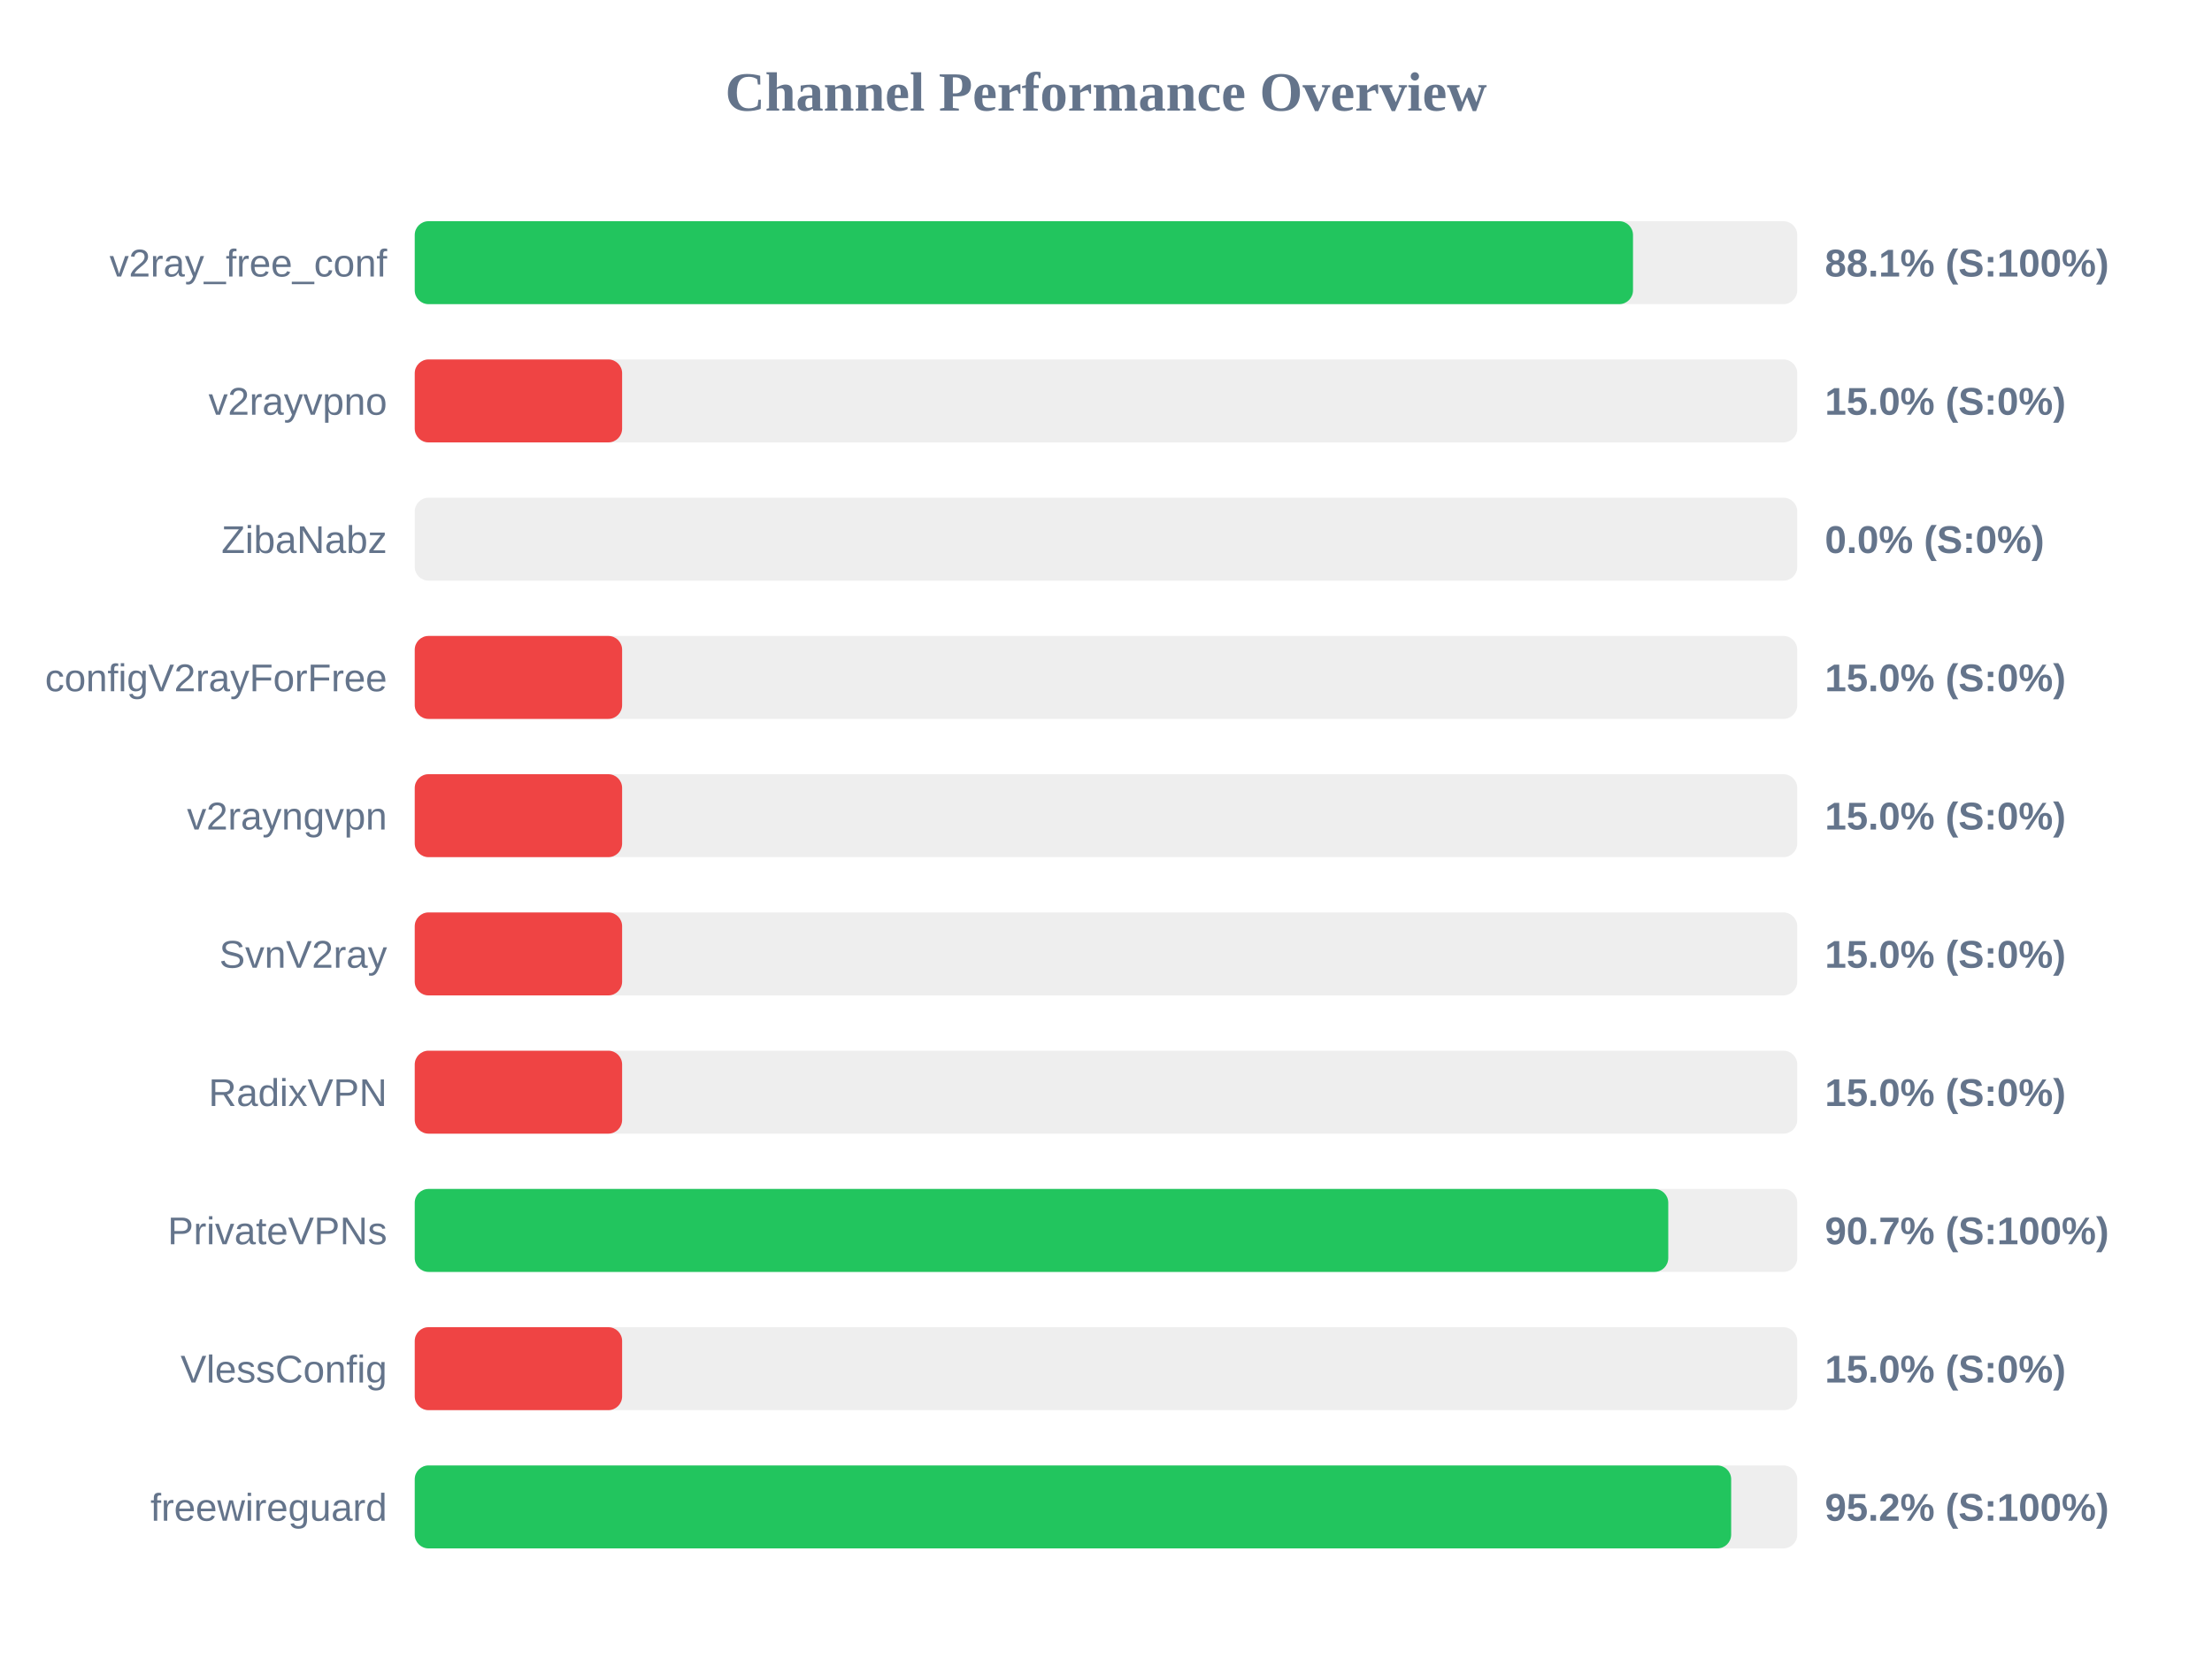
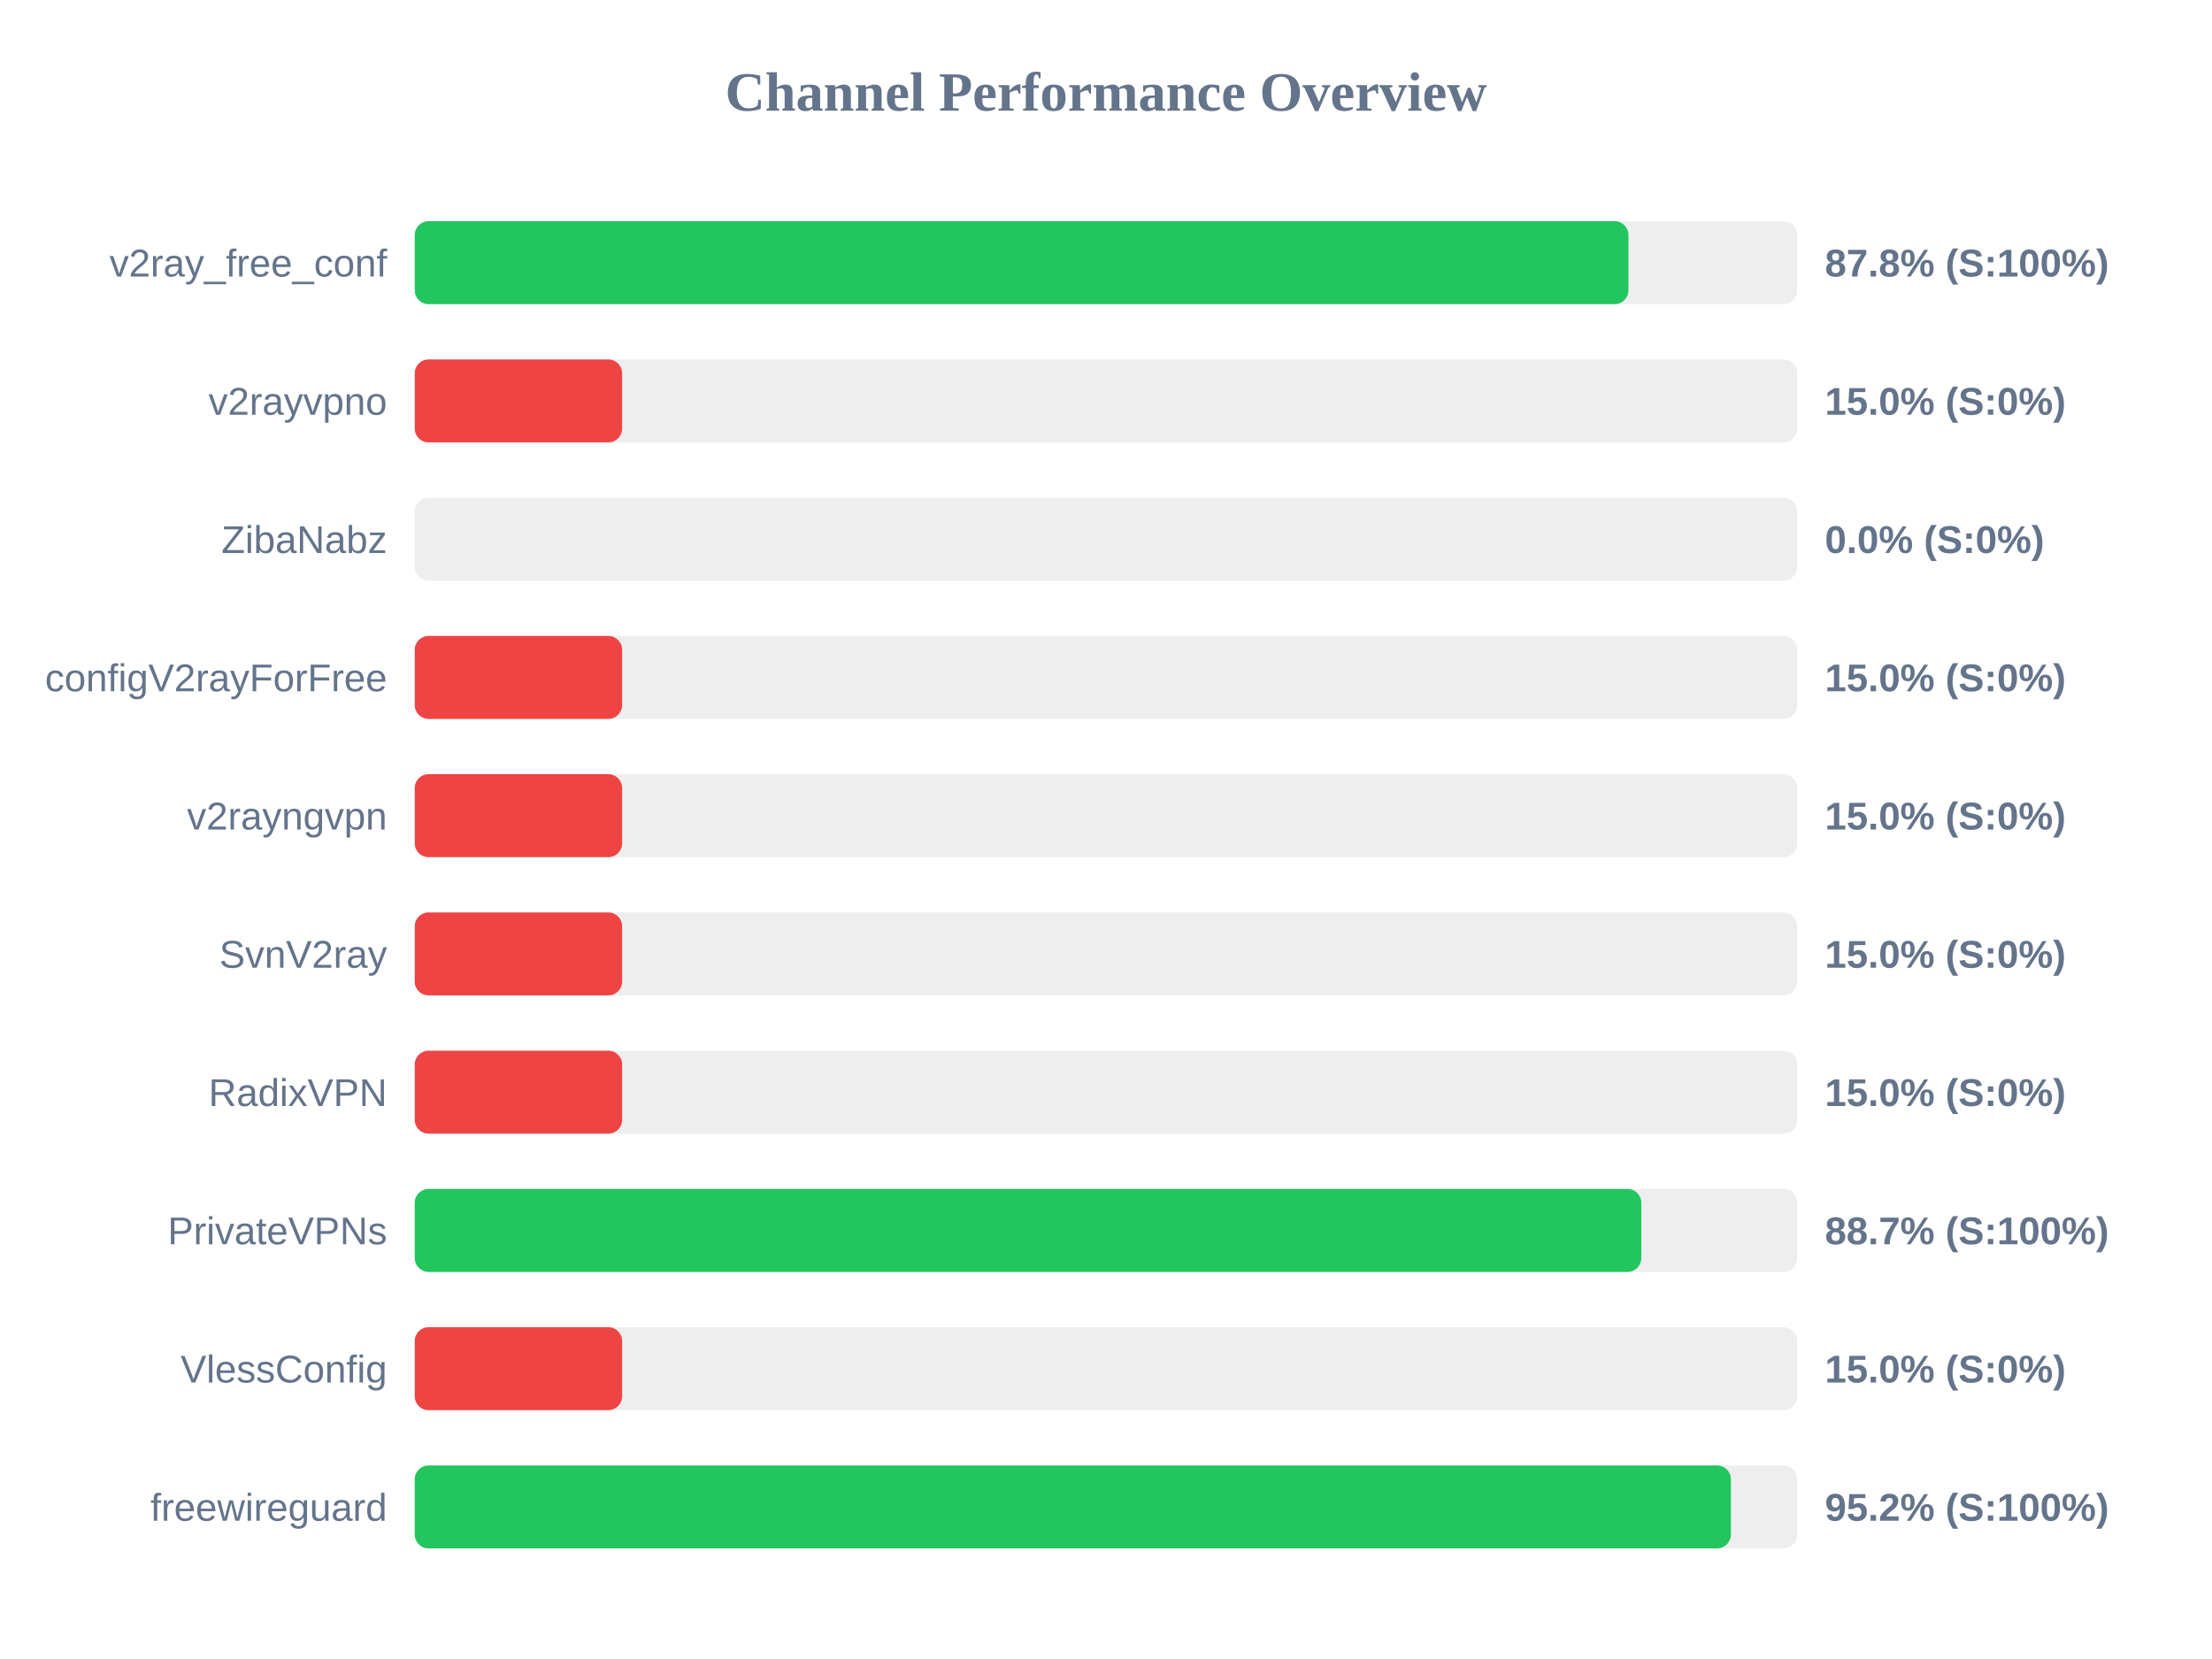
<svg xmlns="http://www.w3.org/2000/svg" width="800" height="600" version="1.1">
  <style>
        .row { font: 14px Arial; fill: #64748b; }
        .score { font: bold 14px Arial; fill: #64748b; }
    </style>
  <text x="400" y="40" text-anchor="middle" font-size="20px" font-weight="bold" fill="#64748b">Channel Performance Overview</text>
  <rect x="150" y="80" width="500" height="30" fill="#eee" rx="5" />
-   <rect x="150" y="80" width="440.6" height="30" fill="#22c55e" rx="5" />
+   <rect x="150" y="80" width="438.95" height="30" fill="#22c55e" rx="5" />
  <text x="140" y="100" text-anchor="end" class="row">v2ray_free_conf</text>
-   <text x="660" y="100" text-anchor="start" class="score">88.1% (S:100%)</text>
+   <text x="660" y="100" text-anchor="start" class="score">87.8% (S:100%)</text>
  <rect x="150" y="130" width="500" height="30" fill="#eee" rx="5" />
  <rect x="150" y="130" width="75.0" height="30" fill="#ef4444" rx="5" />
  <text x="140" y="150" text-anchor="end" class="row">v2rayvpno</text>
  <text x="660" y="150" text-anchor="start" class="score">15.0% (S:0%)</text>
  <rect x="150" y="180" width="500" height="30" fill="#eee" rx="5" />
  <rect x="150" y="180" width="0.0" height="30" fill="#ef4444" rx="5" />
  <text x="140" y="200" text-anchor="end" class="row">ZibaNabz</text>
  <text x="660" y="200" text-anchor="start" class="score">0.0% (S:0%)</text>
  <rect x="150" y="230" width="500" height="30" fill="#eee" rx="5" />
  <rect x="150" y="230" width="75.0" height="30" fill="#ef4444" rx="5" />
  <text x="140" y="250" text-anchor="end" class="row">configV2rayForFree</text>
  <text x="660" y="250" text-anchor="start" class="score">15.0% (S:0%)</text>
  <rect x="150" y="280" width="500" height="30" fill="#eee" rx="5" />
  <rect x="150" y="280" width="75.0" height="30" fill="#ef4444" rx="5" />
  <text x="140" y="300" text-anchor="end" class="row">v2rayngvpn</text>
  <text x="660" y="300" text-anchor="start" class="score">15.0% (S:0%)</text>
  <rect x="150" y="330" width="500" height="30" fill="#eee" rx="5" />
  <rect x="150" y="330" width="75.0" height="30" fill="#ef4444" rx="5" />
  <text x="140" y="350" text-anchor="end" class="row">SvnV2ray</text>
  <text x="660" y="350" text-anchor="start" class="score">15.0% (S:0%)</text>
  <rect x="150" y="380" width="500" height="30" fill="#eee" rx="5" />
  <rect x="150" y="380" width="75.0" height="30" fill="#ef4444" rx="5" />
  <text x="140" y="400" text-anchor="end" class="row">RadixVPN</text>
  <text x="660" y="400" text-anchor="start" class="score">15.0% (S:0%)</text>
  <rect x="150" y="430" width="500" height="30" fill="#eee" rx="5" />
-   <rect x="150" y="430" width="453.35" height="30" fill="#22c55e" rx="5" />
+   <rect x="150" y="430" width="443.6" height="30" fill="#22c55e" rx="5" />
  <text x="140" y="450" text-anchor="end" class="row">PrivateVPNs</text>
-   <text x="660" y="450" text-anchor="start" class="score">90.7% (S:100%)</text>
+   <text x="660" y="450" text-anchor="start" class="score">88.7% (S:100%)</text>
  <rect x="150" y="480" width="500" height="30" fill="#eee" rx="5" />
  <rect x="150" y="480" width="75.0" height="30" fill="#ef4444" rx="5" />
  <text x="140" y="500" text-anchor="end" class="row">VlessConfig</text>
  <text x="660" y="500" text-anchor="start" class="score">15.0% (S:0%)</text>
  <rect x="150" y="530" width="500" height="30" fill="#eee" rx="5" />
-   <rect x="150" y="530" width="476.1" height="30" fill="#22c55e" rx="5" />
+   <rect x="150" y="530" width="476.0" height="30" fill="#22c55e" rx="5" />
  <text x="140" y="550" text-anchor="end" class="row">freewireguard</text>
  <text x="660" y="550" text-anchor="start" class="score">95.2% (S:100%)</text>
</svg>
